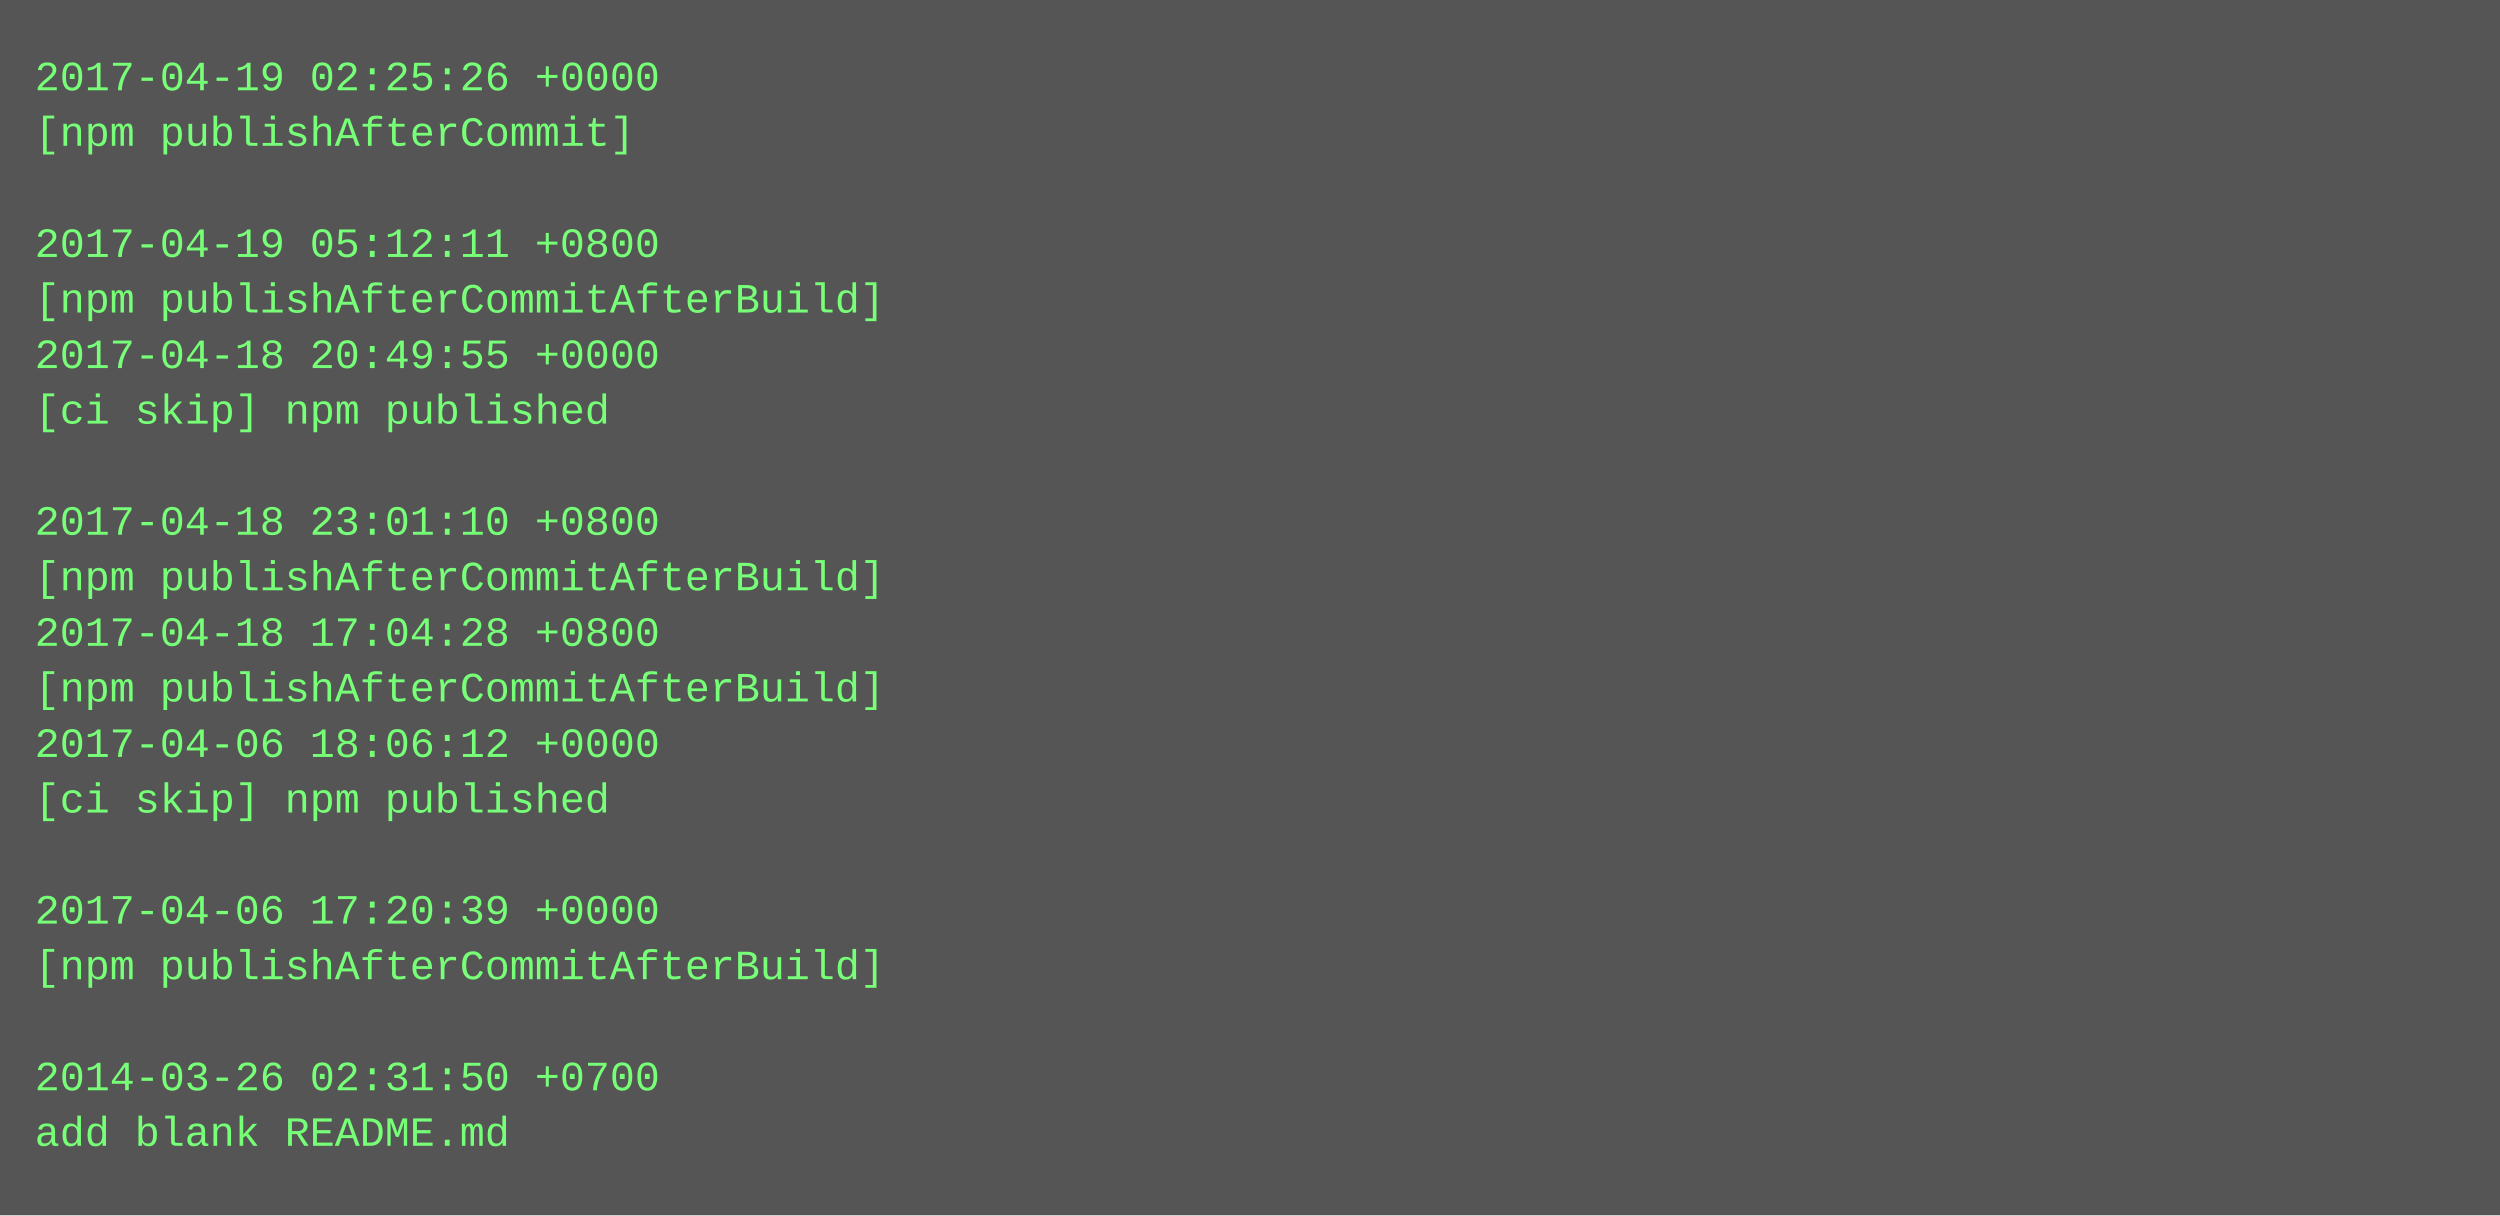
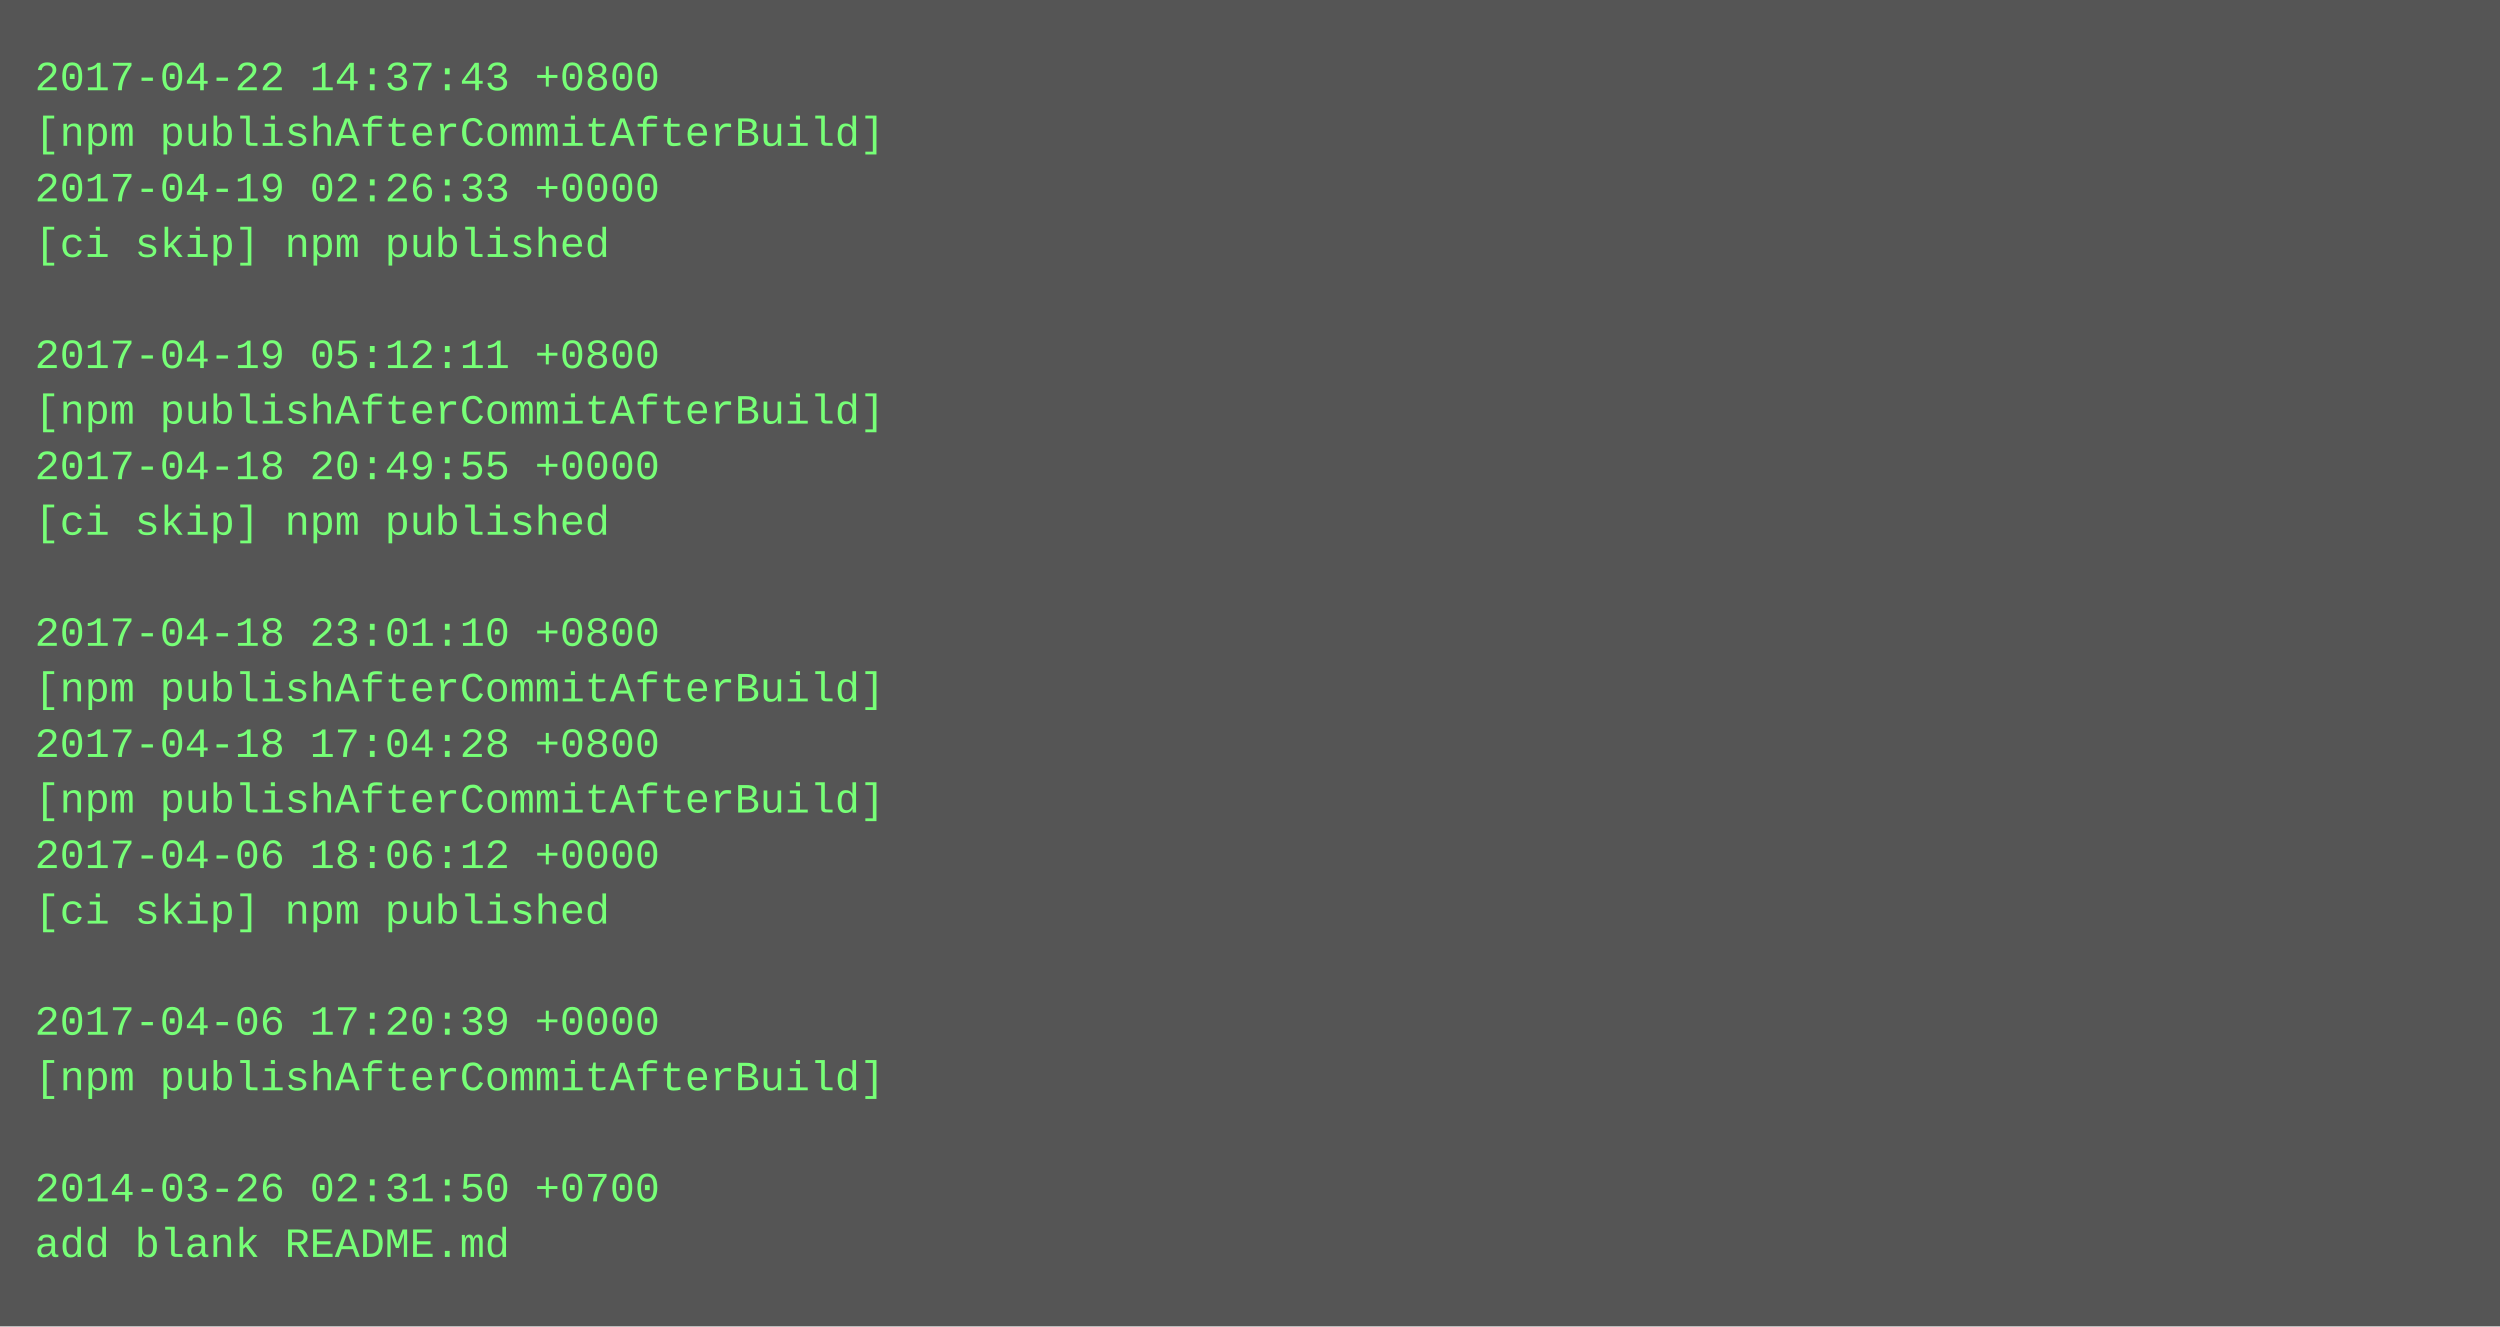
- <svg xmlns="http://www.w3.org/2000/svg" height="350" width="720">
-   <rect height="350" fill="#555" width="720" />
+ <svg xmlns="http://www.w3.org/2000/svg" height="382" width="720">
+   <rect height="382" fill="#555" width="720" />
  <text fill="#7f7" font-family="Courier New" font-size="12" xml:space="preserve">
-     <tspan x="10" y="26">2017-04-19 02:25:26 +0000</tspan>
-     <tspan x="10" y="42">[npm publishAfterCommit]</tspan>
-     <tspan x="10" y="58" />
-     <tspan x="10" y="74">2017-04-19 05:12:11 +0800</tspan>
-     <tspan x="10" y="90">[npm publishAfterCommitAfterBuild]</tspan>
-     <tspan x="10" y="106">2017-04-18 20:49:55 +0000</tspan>
-     <tspan x="10" y="122">[ci skip] npm published</tspan>
-     <tspan x="10" y="138" />
-     <tspan x="10" y="154">2017-04-18 23:01:10 +0800</tspan>
-     <tspan x="10" y="170">[npm publishAfterCommitAfterBuild]</tspan>
-     <tspan x="10" y="186">2017-04-18 17:04:28 +0800</tspan>
+     <tspan x="10" y="26">2017-04-22 14:37:43 +0800</tspan>
+     <tspan x="10" y="42">[npm publishAfterCommitAfterBuild]</tspan>
+     <tspan x="10" y="58">2017-04-19 02:26:33 +0000</tspan>
+     <tspan x="10" y="74">[ci skip] npm published</tspan>
+     <tspan x="10" y="90" />
+     <tspan x="10" y="106">2017-04-19 05:12:11 +0800</tspan>
+     <tspan x="10" y="122">[npm publishAfterCommitAfterBuild]</tspan>
+     <tspan x="10" y="138">2017-04-18 20:49:55 +0000</tspan>
+     <tspan x="10" y="154">[ci skip] npm published</tspan>
+     <tspan x="10" y="170" />
+     <tspan x="10" y="186">2017-04-18 23:01:10 +0800</tspan>
    <tspan x="10" y="202">[npm publishAfterCommitAfterBuild]</tspan>
-     <tspan x="10" y="218">2017-04-06 18:06:12 +0000</tspan>
-     <tspan x="10" y="234">[ci skip] npm published</tspan>
-     <tspan x="10" y="250" />
-     <tspan x="10" y="266">2017-04-06 17:20:39 +0000</tspan>
-     <tspan x="10" y="282">[npm publishAfterCommitAfterBuild]</tspan>
-     <tspan x="10" y="298" />
-     <tspan x="10" y="314">2014-03-26 02:31:50 +0700</tspan>
-     <tspan x="10" y="330">add blank README.md</tspan>
+     <tspan x="10" y="218">2017-04-18 17:04:28 +0800</tspan>
+     <tspan x="10" y="234">[npm publishAfterCommitAfterBuild]</tspan>
+     <tspan x="10" y="250">2017-04-06 18:06:12 +0000</tspan>
+     <tspan x="10" y="266">[ci skip] npm published</tspan>
+     <tspan x="10" y="282" />
+     <tspan x="10" y="298">2017-04-06 17:20:39 +0000</tspan>
+     <tspan x="10" y="314">[npm publishAfterCommitAfterBuild]</tspan>
+     <tspan x="10" y="330" />
+     <tspan x="10" y="346">2014-03-26 02:31:50 +0700</tspan>
+     <tspan x="10" y="362">add blank README.md</tspan>
  </text>
</svg>
